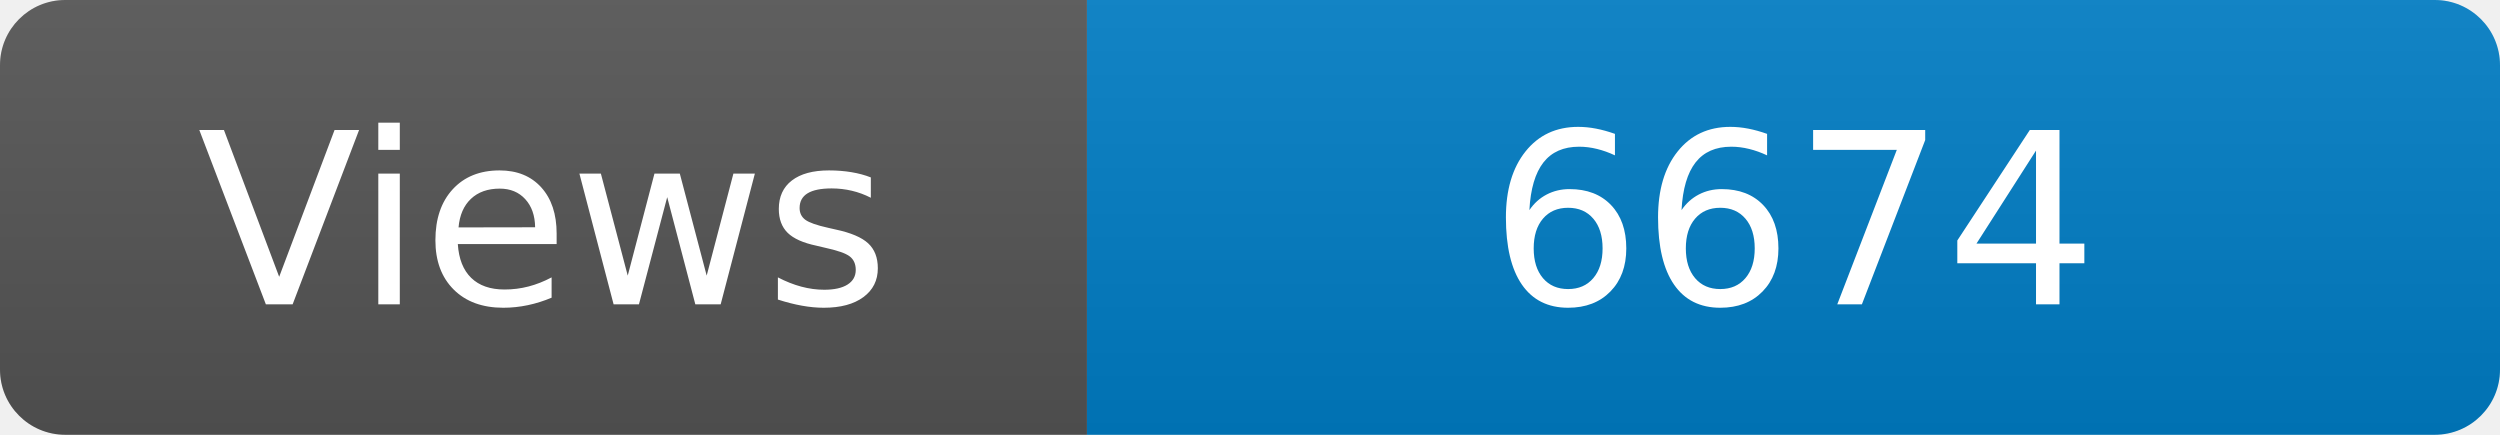
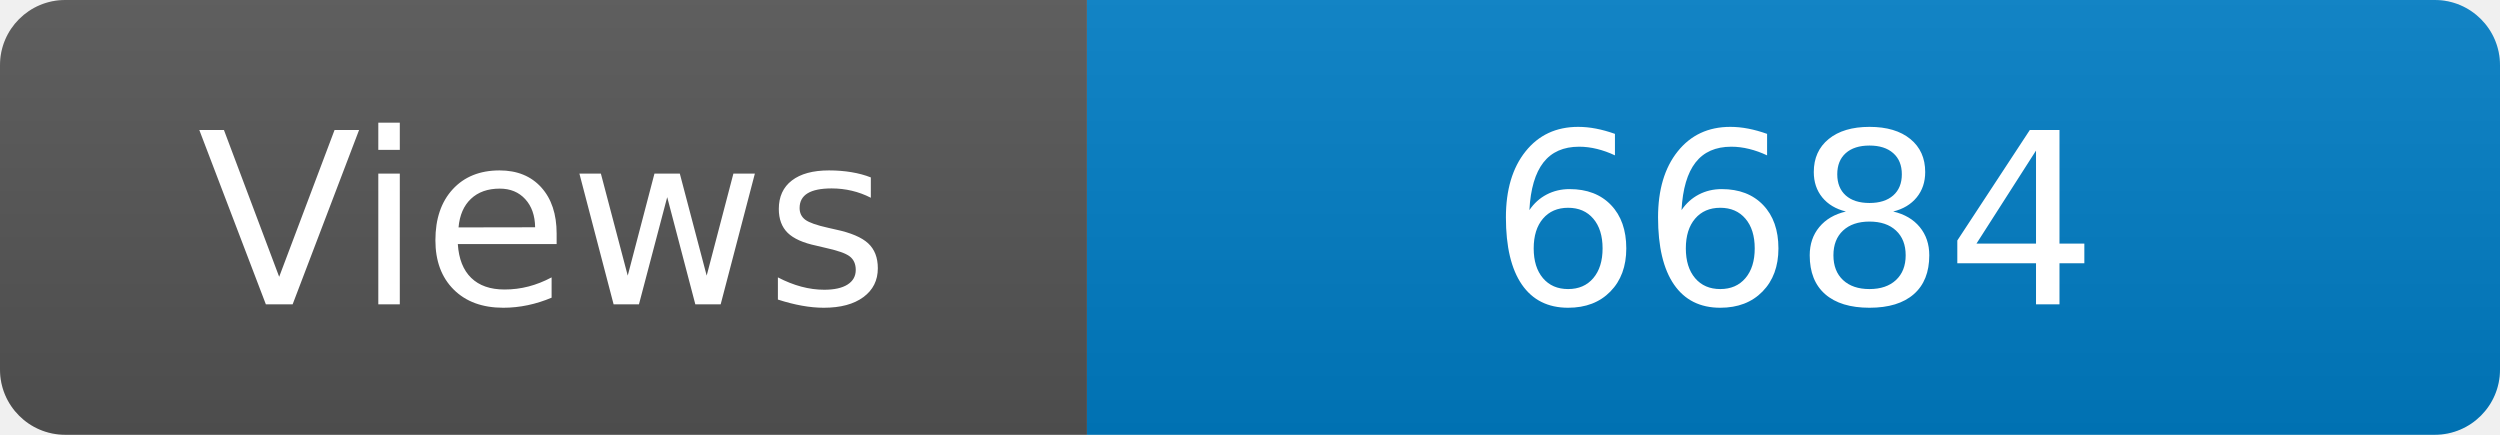
<svg xmlns="http://www.w3.org/2000/svg" width="115" height="20" role="img" aria-label="Maintained?: yes">
  <linearGradient id="s" x2="0" y2="100%">
    <stop offset="0" stop-color="#bbb" stop-opacity=".1" />
    <stop offset="1" stop-opacity=".1" />
  </linearGradient>
  <clipPath id="r">
    <rect width="115" height="20" rx="3" fill="#fff" />
  </clipPath>
  <g clip-path="url(#r)">
    <rect width="50" height="20" fill="#555" />
    <rect x="50" width="160" height="20" fill="#007ec6" />
    <rect width="115" height="20" fill="url(#s)" />
  </g>
  <g fill="#fff" text-anchor="middle" font-family="Verdana,Geneva,DejaVu Sans,sans-serif" font-size="110">
    <text x="250" y="140" transform="scale(.1)" fill="#fff">Views</text>
-     <text x="825" y="140" transform="scale(.1)" fill="#fff">6674</text>
+     <text x="825" y="140" transform="scale(.1)" fill="#fff">6684</text>
  </g>
</svg>
